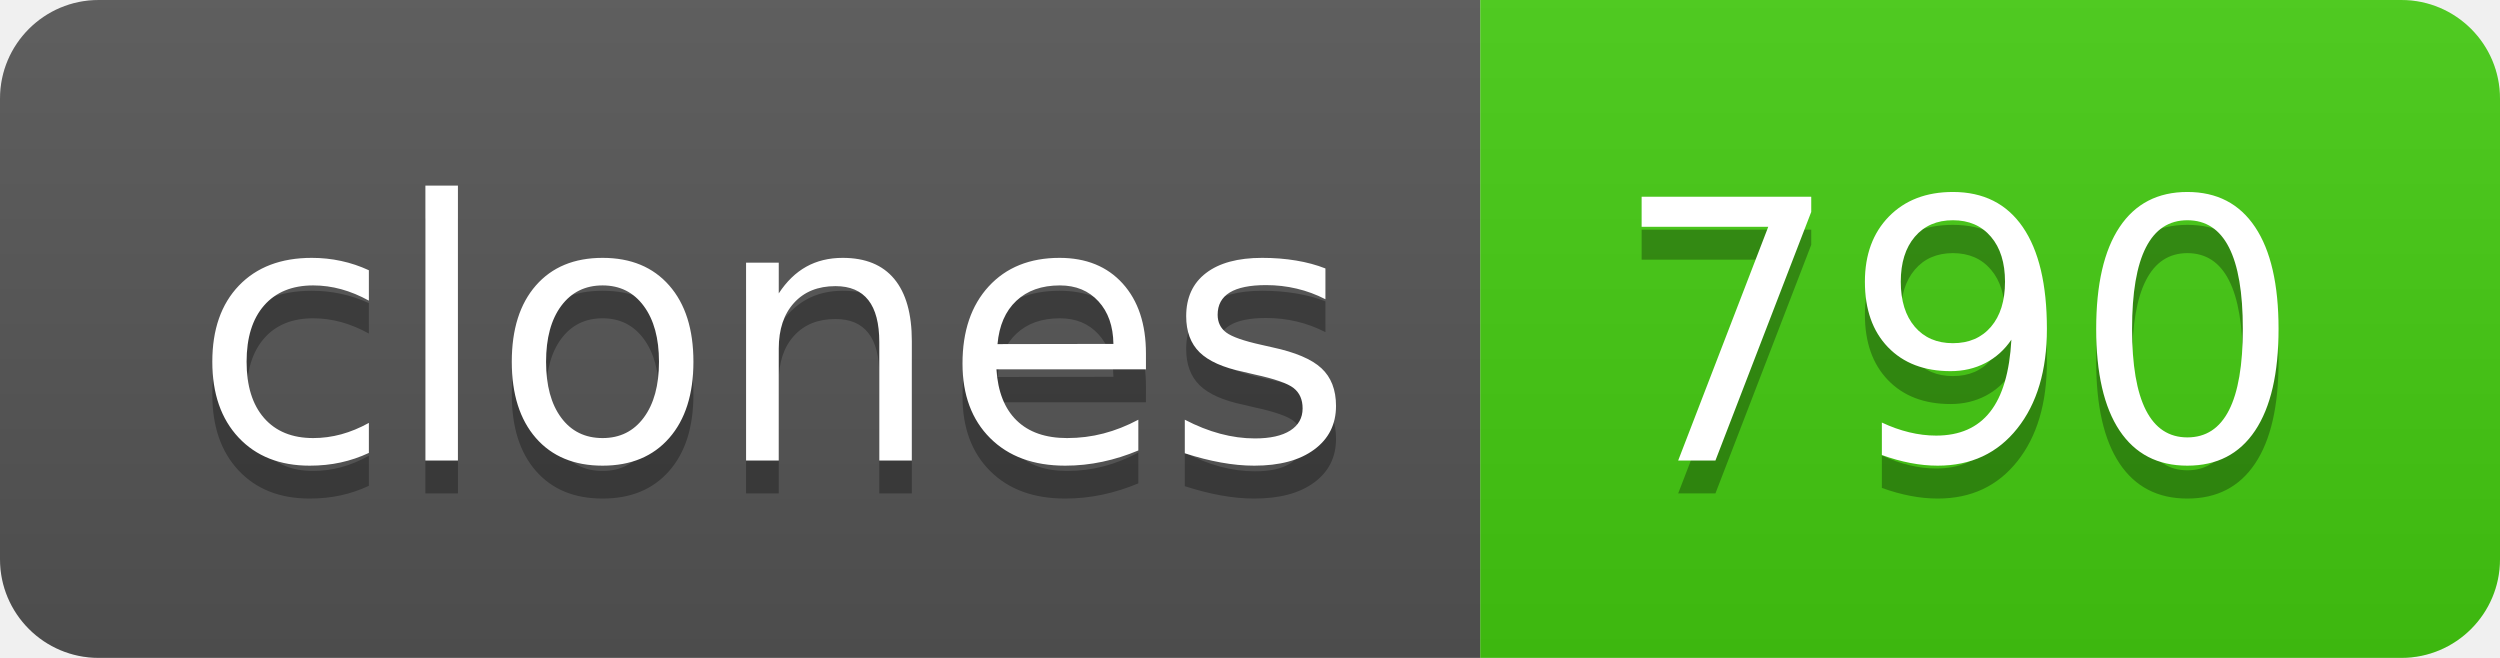
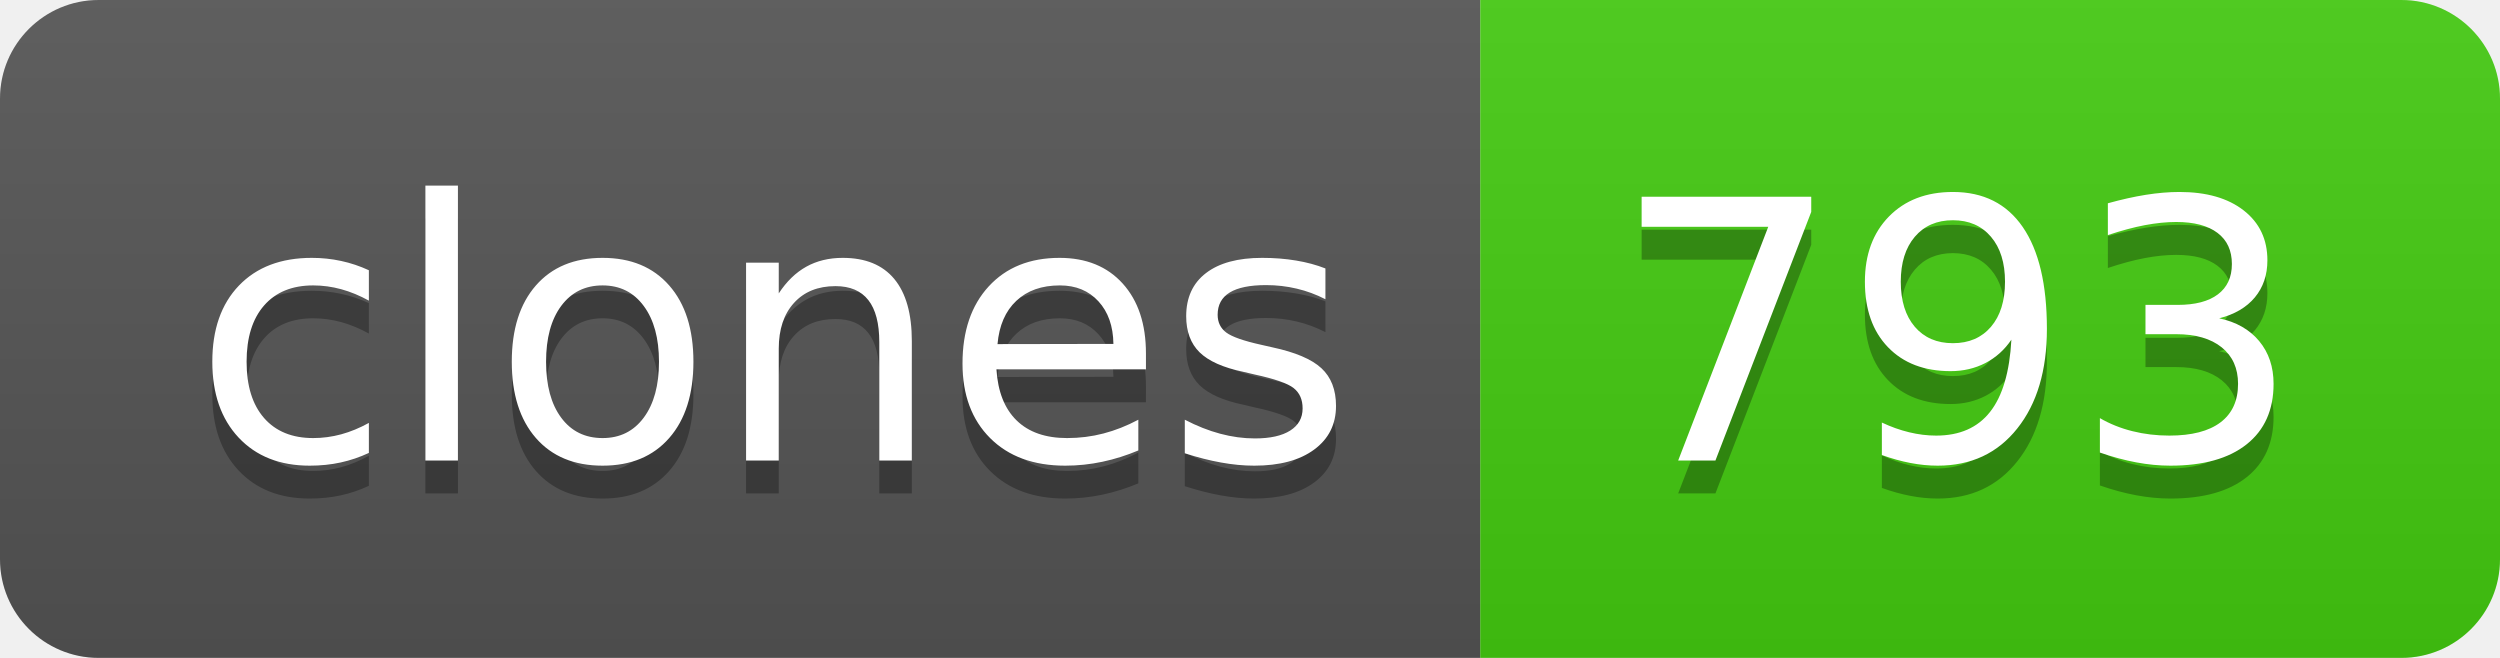
- <svg xmlns="http://www.w3.org/2000/svg" width="76" height="20" role="img" aria-label="clones: 790">
+ <svg xmlns="http://www.w3.org/2000/svg" width="76" height="20" role="img" aria-label="clones: 793">
  <linearGradient id="s" x2="0" y2="100%">
    <stop offset="0" stop-color="#bbb" stop-opacity=".1" />
    <stop offset="1" stop-opacity=".1" />
  </linearGradient>
  <clipPath id="r">
    <rect width="76" height="20" rx="3" fill="#fff" />
  </clipPath>
  <g clip-path="url(#r)">
    <rect width="45" height="20" fill="#555" />
    <rect x="45" width="31" height="20" fill="#4c1" />
    <rect width="76" height="20" fill="url(#s)" />
  </g>
  <g fill="#fff" text-anchor="middle" font-family="Verdana,Geneva,DejaVu Sans,sans-serif" text-rendering="geometricPrecision" font-size="110">
    <text aria-hidden="true" x="235" y="150" fill="#010101" fill-opacity=".3" transform="scale(.1)" textLength="350">clones</text>
    <text x="235" y="140" transform="scale(.1)" fill="#fff" textLength="350">clones</text>
-     <text aria-hidden="true" x="595" y="150" fill="#010101" fill-opacity=".3" transform="scale(.1)" textLength="210">790</text>
-     <text x="595" y="140" transform="scale(.1)" fill="#fff" textLength="210">790</text>
+     <text aria-hidden="true" x="595" y="150" fill="#010101" fill-opacity=".3" transform="scale(.1)" textLength="210">793</text>
+     <text x="595" y="140" transform="scale(.1)" fill="#fff" textLength="210">793</text>
  </g>
</svg>
